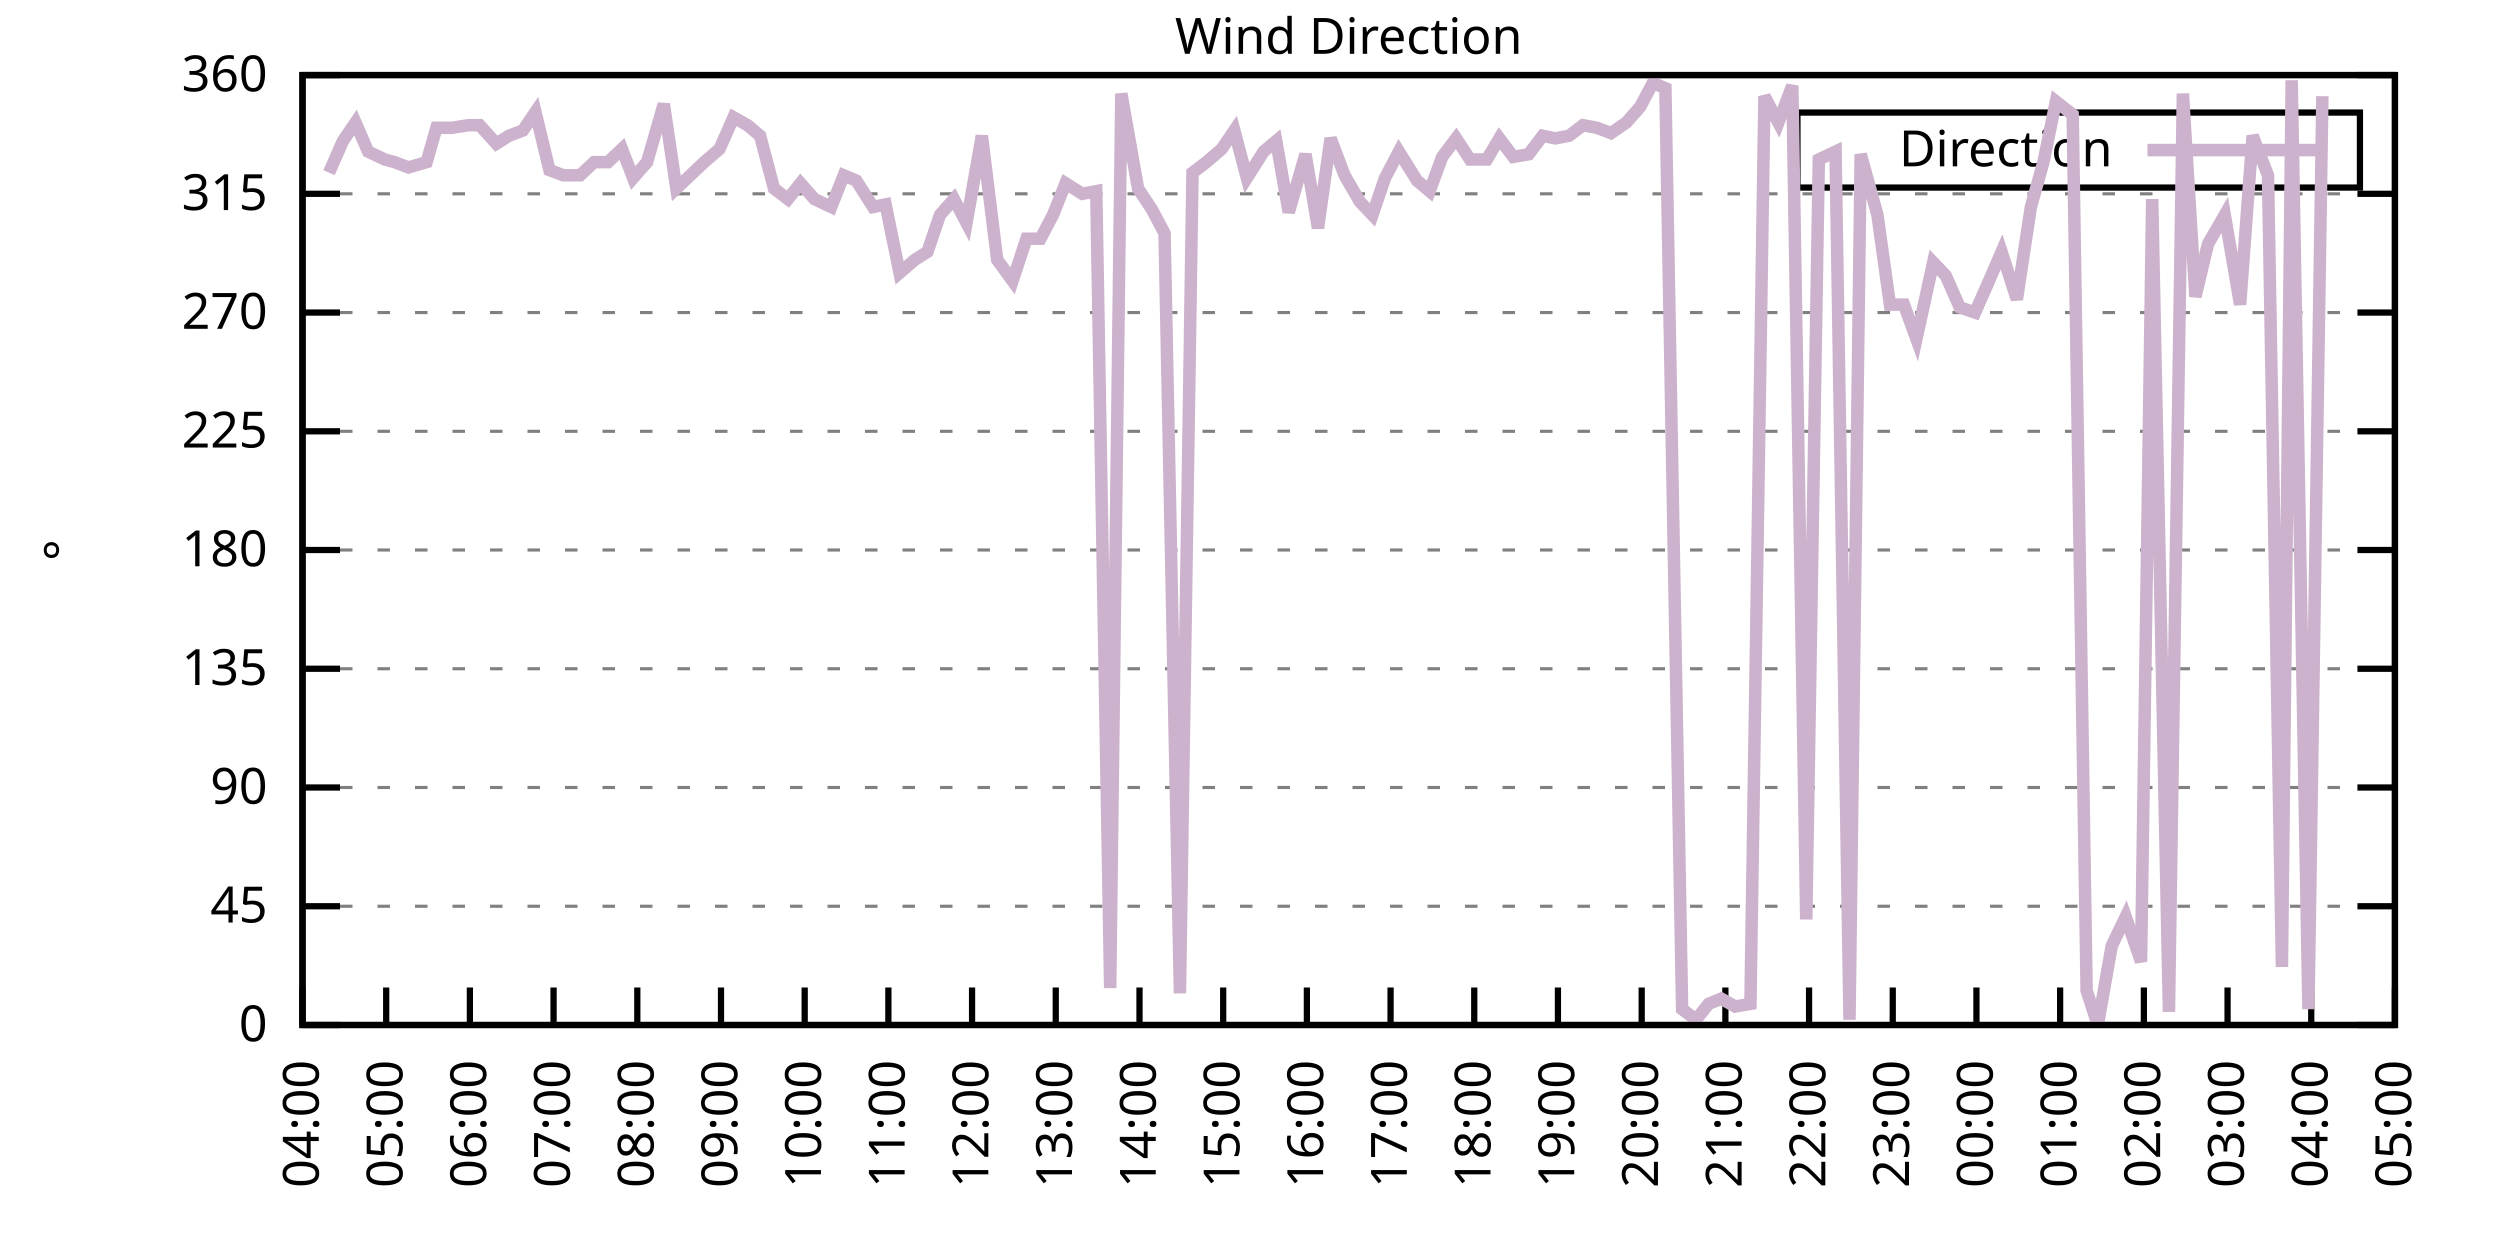
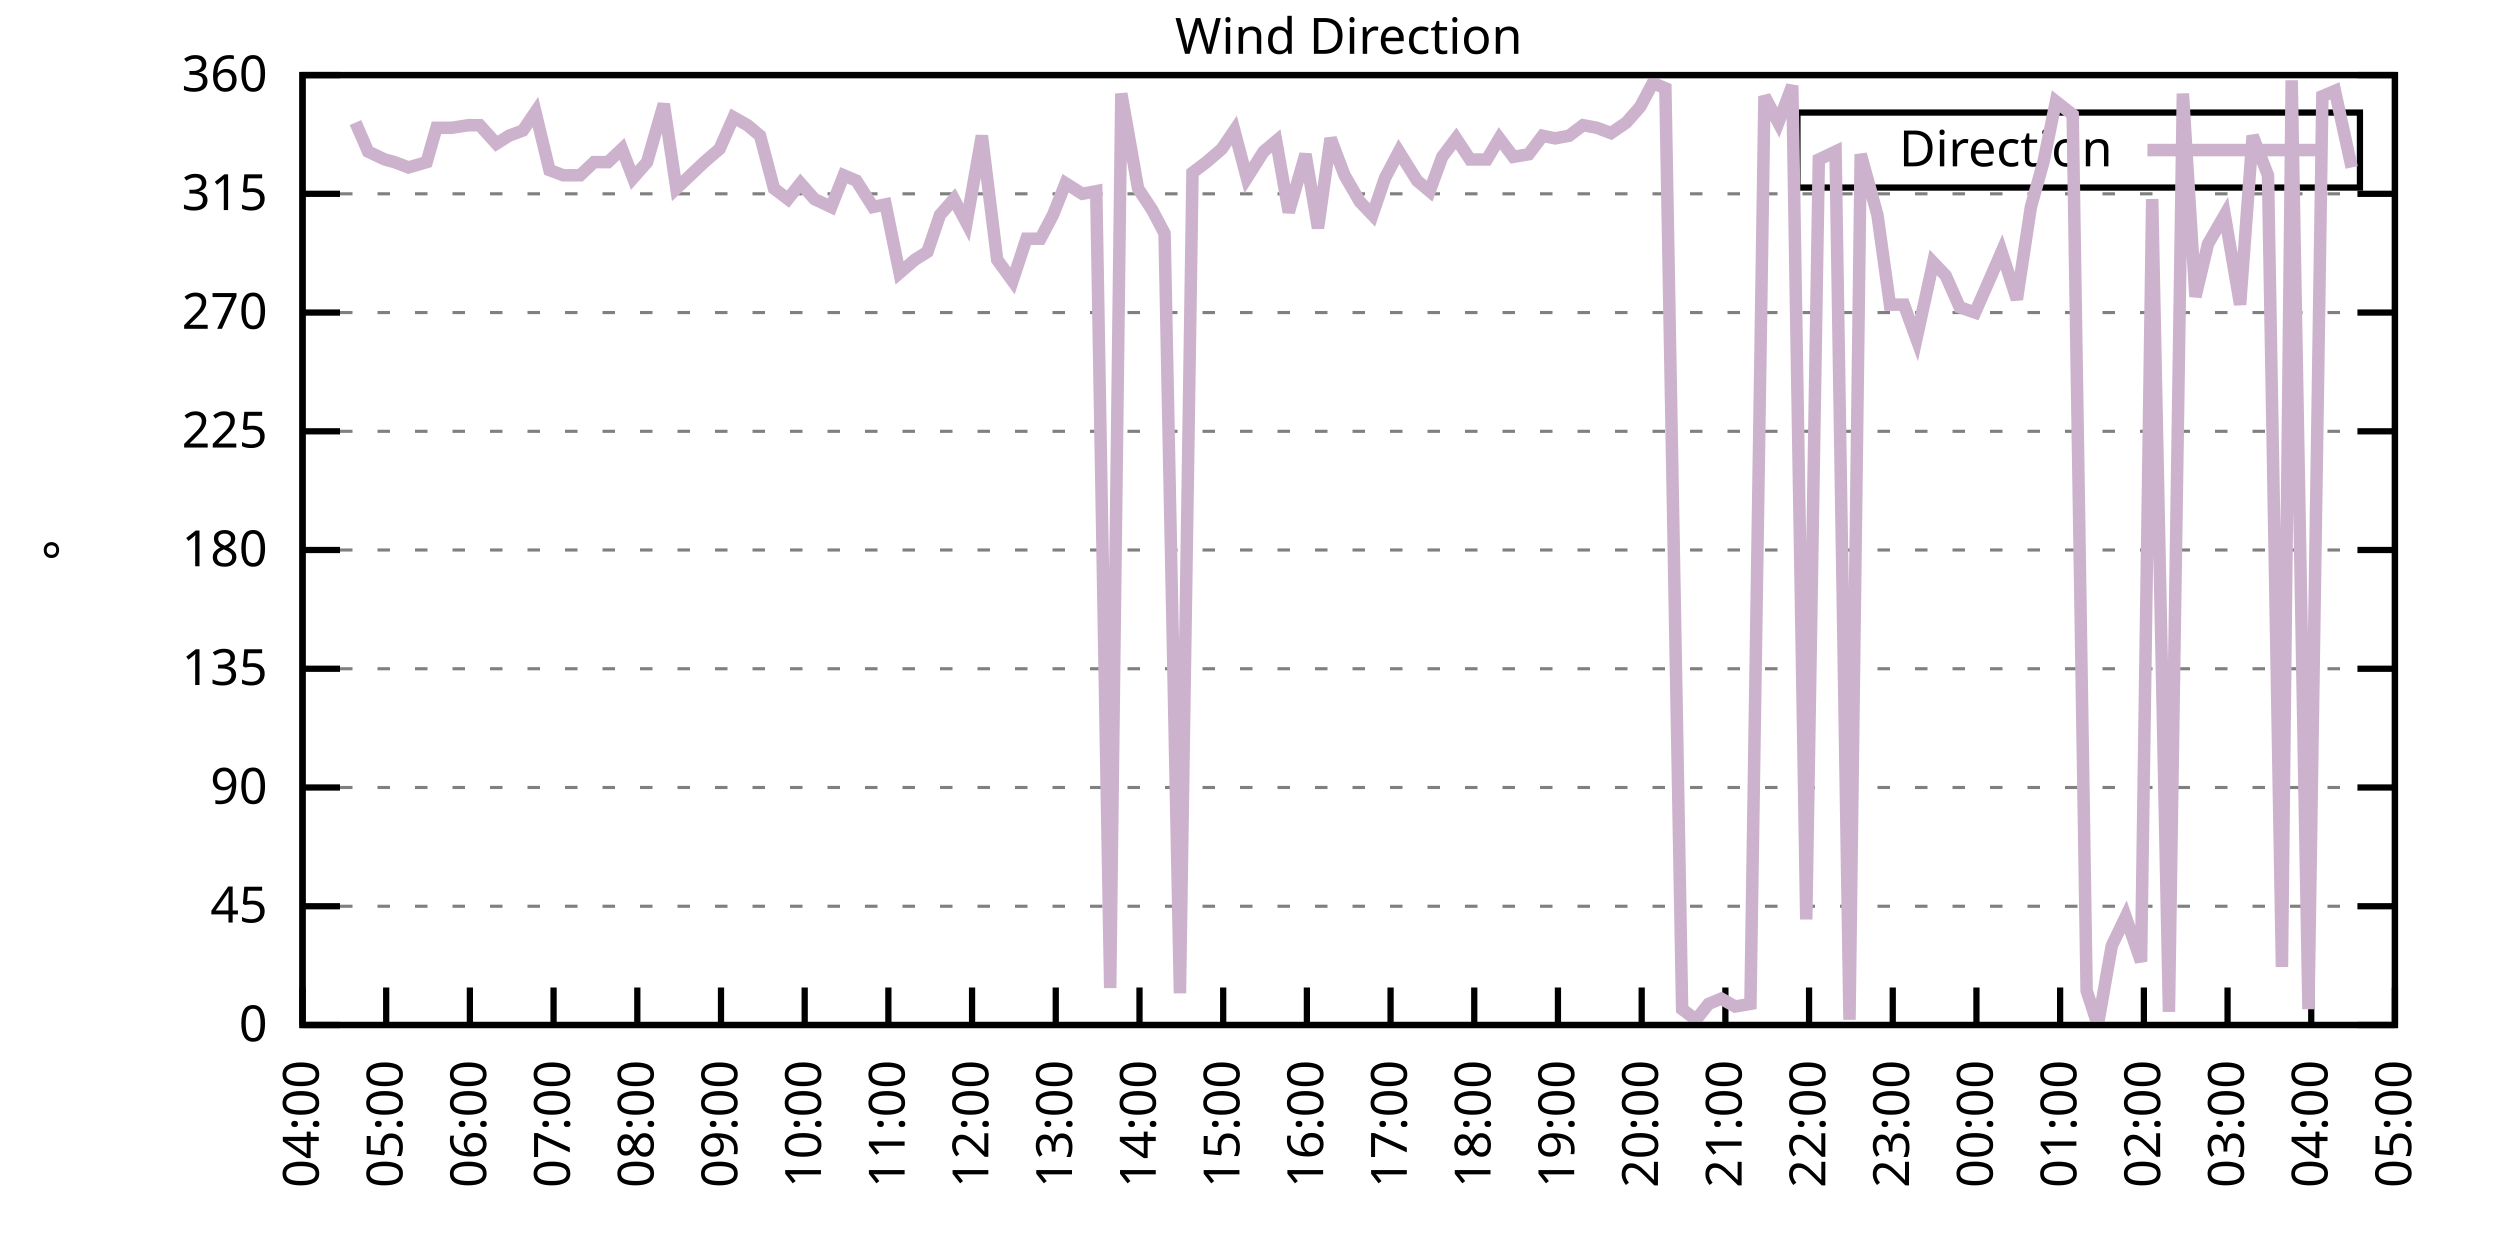
<svg xmlns="http://www.w3.org/2000/svg" xmlns:xlink="http://www.w3.org/1999/xlink" width="400" height="200" viewBox="0 0 400 200">
  <g id="gnuplot_canvas">
    <rect x="0" y="0" width="400" height="200" fill="none" />
    <defs>
      <circle id="gpDot" r="0.5" stroke-width="0.5" stroke="currentColor" />
      <path id="gpPt0" stroke-width="0.333" stroke="currentColor" d="M-1,0 h2 M0,-1 v2" />
      <path id="gpPt1" stroke-width="0.333" stroke="currentColor" d="M-1,-1 L1,1 M1,-1 L-1,1" />
      <path id="gpPt2" stroke-width="0.333" stroke="currentColor" d="M-1,0 L1,0 M0,-1 L0,1 M-1,-1 L1,1 M-1,1 L1,-1" />
      <rect id="gpPt3" stroke-width="0.333" stroke="currentColor" x="-1" y="-1" width="2" height="2" />
      <rect id="gpPt4" stroke-width="0.333" stroke="currentColor" fill="currentColor" x="-1" y="-1" width="2" height="2" />
      <circle id="gpPt5" stroke-width="0.333" stroke="currentColor" cx="0" cy="0" r="1" />
      <use xlink:href="#gpPt5" id="gpPt6" fill="currentColor" stroke="none" />
      <path id="gpPt7" stroke-width="0.333" stroke="currentColor" d="M0,-1.33 L-1.33,0.67 L1.33,0.67 z" />
      <use xlink:href="#gpPt7" id="gpPt8" fill="currentColor" stroke="none" />
      <use xlink:href="#gpPt7" id="gpPt9" stroke="currentColor" transform="rotate(180)" />
      <use xlink:href="#gpPt9" id="gpPt10" fill="currentColor" stroke="none" />
      <use xlink:href="#gpPt3" id="gpPt11" stroke="currentColor" transform="rotate(45)" />
      <use xlink:href="#gpPt11" id="gpPt12" fill="currentColor" stroke="none" />
      <path id="gpPt13" stroke-width="0.333" stroke="currentColor" d="M0,1.330 L1.265,0.411 L0.782,-1.067 L-0.782,-1.076 L-1.265,0.411 z" />
      <use xlink:href="#gpPt13" id="gpPt14" fill="currentColor" stroke="none" />
      <filter id="textbox" filterUnits="objectBoundingBox" x="0" y="0" height="1" width="1">
        <feFlood flood-color="white" flood-opacity="1" result="bgnd" />
        <feComposite in="SourceGraphic" in2="bgnd" operator="atop" />
      </filter>
      <filter id="greybox" filterUnits="objectBoundingBox" x="0" y="0" height="1" width="1">
        <feFlood flood-color="lightgrey" flood-opacity="1" result="grey" />
        <feComposite in="SourceGraphic" in2="grey" operator="atop" />
      </filter>
    </defs>
    <g fill="none" color="white" stroke="currentColor" stroke-width="1.00" stroke-linecap="butt" stroke-linejoin="miter">
</g>
    <g fill="none" color="black" stroke="currentColor" stroke-width="1.00" stroke-linecap="butt" stroke-linejoin="miter">
      <g stroke="none" shape-rendering="crispEdges">
        <polygon fill="rgb(255, 255, 255)" points="48.40,164.00 383.18,164.00 383.18,12.02 48.40,12.02 " />
      </g>
    </g>
    <g fill="none" color="black" stroke="currentColor" stroke-width="1.00" stroke-linecap="butt" stroke-linejoin="miter">
</g>
    <g fill="none" color="black" stroke="black" stroke-width="0.50" stroke-linecap="butt" stroke-linejoin="miter">
</g>
    <g fill="none" color="gray" stroke="currentColor" stroke-width="0.50" stroke-linecap="butt" stroke-linejoin="miter">
      <path stroke="gray" stroke-dasharray="2,4" class="gridline" d="M48.40,164.00 L383.19,164.00  " />
    </g>
    <g fill="none" color="gray" stroke="gray" stroke-width="1.00" stroke-linecap="butt" stroke-linejoin="miter">
</g>
    <g fill="none" color="black" stroke="currentColor" stroke-width="1.00" stroke-linecap="butt" stroke-linejoin="miter">
      <path stroke="black" d="M48.40,164.00 L54.40,164.00 M383.19,164.00 L377.19,164.00  " />
      <g transform="translate(42.80,166.60)" stroke="none" fill="black" font-family="Sans" font-size="8.00" text-anchor="end">
        <text>
          <tspan font-family="Sans"> 0</tspan>
        </text>
      </g>
    </g>
    <g fill="none" color="black" stroke="currentColor" stroke-width="1.00" stroke-linecap="butt" stroke-linejoin="miter">
</g>
    <g fill="none" color="black" stroke="black" stroke-width="0.50" stroke-linecap="butt" stroke-linejoin="miter">
</g>
    <g fill="none" color="gray" stroke="currentColor" stroke-width="0.50" stroke-linecap="butt" stroke-linejoin="miter">
      <path stroke="gray" stroke-dasharray="2,4" class="gridline" d="M48.40,145.00 L383.19,145.00  " />
    </g>
    <g fill="none" color="gray" stroke="gray" stroke-width="1.00" stroke-linecap="butt" stroke-linejoin="miter">
</g>
    <g fill="none" color="black" stroke="currentColor" stroke-width="1.00" stroke-linecap="butt" stroke-linejoin="miter">
      <path stroke="black" d="M48.40,145.00 L54.40,145.00 M383.19,145.00 L377.19,145.00  " />
      <g transform="translate(42.80,147.60)" stroke="none" fill="black" font-family="Sans" font-size="8.00" text-anchor="end">
        <text>
          <tspan font-family="Sans"> 45</tspan>
        </text>
      </g>
    </g>
    <g fill="none" color="black" stroke="currentColor" stroke-width="1.00" stroke-linecap="butt" stroke-linejoin="miter">
</g>
    <g fill="none" color="black" stroke="black" stroke-width="0.50" stroke-linecap="butt" stroke-linejoin="miter">
</g>
    <g fill="none" color="gray" stroke="currentColor" stroke-width="0.50" stroke-linecap="butt" stroke-linejoin="miter">
      <path stroke="gray" stroke-dasharray="2,4" class="gridline" d="M48.40,126.00 L383.19,126.00  " />
    </g>
    <g fill="none" color="gray" stroke="gray" stroke-width="1.00" stroke-linecap="butt" stroke-linejoin="miter">
</g>
    <g fill="none" color="black" stroke="currentColor" stroke-width="1.00" stroke-linecap="butt" stroke-linejoin="miter">
      <path stroke="black" d="M48.40,126.00 L54.40,126.00 M383.19,126.00 L377.19,126.00  " />
      <g transform="translate(42.80,128.60)" stroke="none" fill="black" font-family="Sans" font-size="8.00" text-anchor="end">
        <text>
          <tspan font-family="Sans"> 90</tspan>
        </text>
      </g>
    </g>
    <g fill="none" color="black" stroke="currentColor" stroke-width="1.00" stroke-linecap="butt" stroke-linejoin="miter">
</g>
    <g fill="none" color="black" stroke="black" stroke-width="0.50" stroke-linecap="butt" stroke-linejoin="miter">
</g>
    <g fill="none" color="gray" stroke="currentColor" stroke-width="0.50" stroke-linecap="butt" stroke-linejoin="miter">
      <path stroke="gray" stroke-dasharray="2,4" class="gridline" d="M48.40,107.00 L383.19,107.00  " />
    </g>
    <g fill="none" color="gray" stroke="gray" stroke-width="1.00" stroke-linecap="butt" stroke-linejoin="miter">
</g>
    <g fill="none" color="black" stroke="currentColor" stroke-width="1.00" stroke-linecap="butt" stroke-linejoin="miter">
      <path stroke="black" d="M48.40,107.00 L54.40,107.00 M383.19,107.00 L377.19,107.00  " />
      <g transform="translate(42.80,109.60)" stroke="none" fill="black" font-family="Sans" font-size="8.00" text-anchor="end">
        <text>
          <tspan font-family="Sans"> 135</tspan>
        </text>
      </g>
    </g>
    <g fill="none" color="black" stroke="currentColor" stroke-width="1.00" stroke-linecap="butt" stroke-linejoin="miter">
</g>
    <g fill="none" color="black" stroke="black" stroke-width="0.50" stroke-linecap="butt" stroke-linejoin="miter">
</g>
    <g fill="none" color="gray" stroke="currentColor" stroke-width="0.50" stroke-linecap="butt" stroke-linejoin="miter">
      <path stroke="gray" stroke-dasharray="2,4" class="gridline" d="M48.40,88.00 L383.19,88.00  " />
    </g>
    <g fill="none" color="gray" stroke="gray" stroke-width="1.00" stroke-linecap="butt" stroke-linejoin="miter">
</g>
    <g fill="none" color="black" stroke="currentColor" stroke-width="1.00" stroke-linecap="butt" stroke-linejoin="miter">
      <path stroke="black" d="M48.40,88.00 L54.40,88.00 M383.19,88.00 L377.19,88.00  " />
      <g transform="translate(42.80,90.60)" stroke="none" fill="black" font-family="Sans" font-size="8.00" text-anchor="end">
        <text>
          <tspan font-family="Sans"> 180</tspan>
        </text>
      </g>
    </g>
    <g fill="none" color="black" stroke="currentColor" stroke-width="1.00" stroke-linecap="butt" stroke-linejoin="miter">
</g>
    <g fill="none" color="black" stroke="black" stroke-width="0.50" stroke-linecap="butt" stroke-linejoin="miter">
</g>
    <g fill="none" color="gray" stroke="currentColor" stroke-width="0.50" stroke-linecap="butt" stroke-linejoin="miter">
      <path stroke="gray" stroke-dasharray="2,4" class="gridline" d="M48.40,69.01 L383.19,69.01  " />
    </g>
    <g fill="none" color="gray" stroke="gray" stroke-width="1.00" stroke-linecap="butt" stroke-linejoin="miter">
</g>
    <g fill="none" color="black" stroke="currentColor" stroke-width="1.00" stroke-linecap="butt" stroke-linejoin="miter">
      <path stroke="black" d="M48.40,69.01 L54.40,69.01 M383.19,69.01 L377.19,69.01  " />
      <g transform="translate(42.80,71.61)" stroke="none" fill="black" font-family="Sans" font-size="8.00" text-anchor="end">
        <text>
          <tspan font-family="Sans"> 225</tspan>
        </text>
      </g>
    </g>
    <g fill="none" color="black" stroke="currentColor" stroke-width="1.00" stroke-linecap="butt" stroke-linejoin="miter">
</g>
    <g fill="none" color="black" stroke="black" stroke-width="0.50" stroke-linecap="butt" stroke-linejoin="miter">
</g>
    <g fill="none" color="gray" stroke="currentColor" stroke-width="0.50" stroke-linecap="butt" stroke-linejoin="miter">
      <path stroke="gray" stroke-dasharray="2,4" class="gridline" d="M48.40,50.01 L383.19,50.01  " />
    </g>
    <g fill="none" color="gray" stroke="gray" stroke-width="1.00" stroke-linecap="butt" stroke-linejoin="miter">
</g>
    <g fill="none" color="black" stroke="currentColor" stroke-width="1.00" stroke-linecap="butt" stroke-linejoin="miter">
      <path stroke="black" d="M48.40,50.01 L54.40,50.01 M383.19,50.01 L377.19,50.01  " />
      <g transform="translate(42.80,52.61)" stroke="none" fill="black" font-family="Sans" font-size="8.00" text-anchor="end">
        <text>
          <tspan font-family="Sans"> 270</tspan>
        </text>
      </g>
    </g>
    <g fill="none" color="black" stroke="currentColor" stroke-width="1.00" stroke-linecap="butt" stroke-linejoin="miter">
</g>
    <g fill="none" color="black" stroke="black" stroke-width="0.50" stroke-linecap="butt" stroke-linejoin="miter">
</g>
    <g fill="none" color="gray" stroke="currentColor" stroke-width="0.50" stroke-linecap="butt" stroke-linejoin="miter">
      <path stroke="gray" stroke-dasharray="2,4" class="gridline" d="M48.40,31.01 L383.19,31.01  " />
    </g>
    <g fill="none" color="gray" stroke="gray" stroke-width="1.00" stroke-linecap="butt" stroke-linejoin="miter">
</g>
    <g fill="none" color="black" stroke="currentColor" stroke-width="1.00" stroke-linecap="butt" stroke-linejoin="miter">
      <path stroke="black" d="M48.40,31.01 L54.40,31.01 M383.19,31.01 L377.19,31.01  " />
      <g transform="translate(42.80,33.61)" stroke="none" fill="black" font-family="Sans" font-size="8.00" text-anchor="end">
        <text>
          <tspan font-family="Sans"> 315</tspan>
        </text>
      </g>
    </g>
    <g fill="none" color="black" stroke="currentColor" stroke-width="1.00" stroke-linecap="butt" stroke-linejoin="miter">
</g>
    <g fill="none" color="black" stroke="black" stroke-width="0.50" stroke-linecap="butt" stroke-linejoin="miter">
</g>
    <g fill="none" color="gray" stroke="currentColor" stroke-width="0.50" stroke-linecap="butt" stroke-linejoin="miter">
      <path stroke="gray" stroke-dasharray="2,4" class="gridline" d="M48.40,12.01 L383.19,12.01  " />
    </g>
    <g fill="none" color="gray" stroke="gray" stroke-width="1.00" stroke-linecap="butt" stroke-linejoin="miter">
</g>
    <g fill="none" color="black" stroke="currentColor" stroke-width="1.00" stroke-linecap="butt" stroke-linejoin="miter">
      <path stroke="black" d="M48.40,12.01 L54.40,12.01 M383.19,12.01 L377.19,12.01  " />
      <g transform="translate(42.80,14.61)" stroke="none" fill="black" font-family="Sans" font-size="8.00" text-anchor="end">
        <text>
          <tspan font-family="Sans"> 360</tspan>
        </text>
      </g>
    </g>
    <g fill="none" color="black" stroke="currentColor" stroke-width="1.00" stroke-linecap="butt" stroke-linejoin="miter">
      <path stroke="black" d="M48.40,164.00 L48.40,158.00  " />
      <g transform="translate(51.00,169.60) rotate(270.00)" stroke="none" fill="black" font-family="Sans" font-size="8.00" text-anchor="end">
        <text>
          <tspan font-family="Sans">04:00</tspan>
        </text>
      </g>
    </g>
    <g fill="none" color="black" stroke="currentColor" stroke-width="1.00" stroke-linecap="butt" stroke-linejoin="miter">
      <path stroke="black" d="M61.79,164.00 L61.79,158.00  " />
      <g transform="translate(64.39,169.60) rotate(270.00)" stroke="none" fill="black" font-family="Sans" font-size="8.00" text-anchor="end">
        <text>
          <tspan font-family="Sans">05:00</tspan>
        </text>
      </g>
    </g>
    <g fill="none" color="black" stroke="currentColor" stroke-width="1.00" stroke-linecap="butt" stroke-linejoin="miter">
      <path stroke="black" d="M75.18,164.00 L75.18,158.00  " />
      <g transform="translate(77.78,169.60) rotate(270.00)" stroke="none" fill="black" font-family="Sans" font-size="8.00" text-anchor="end">
        <text>
          <tspan font-family="Sans">06:00</tspan>
        </text>
      </g>
    </g>
    <g fill="none" color="black" stroke="currentColor" stroke-width="1.00" stroke-linecap="butt" stroke-linejoin="miter">
      <path stroke="black" d="M88.57,164.00 L88.57,158.00  " />
      <g transform="translate(91.17,169.60) rotate(270.00)" stroke="none" fill="black" font-family="Sans" font-size="8.00" text-anchor="end">
        <text>
          <tspan font-family="Sans">07:00</tspan>
        </text>
      </g>
    </g>
    <g fill="none" color="black" stroke="currentColor" stroke-width="1.00" stroke-linecap="butt" stroke-linejoin="miter">
      <path stroke="black" d="M101.97,164.00 L101.97,158.00  " />
      <g transform="translate(104.57,169.60) rotate(270.00)" stroke="none" fill="black" font-family="Sans" font-size="8.00" text-anchor="end">
        <text>
          <tspan font-family="Sans">08:00</tspan>
        </text>
      </g>
    </g>
    <g fill="none" color="black" stroke="currentColor" stroke-width="1.00" stroke-linecap="butt" stroke-linejoin="miter">
      <path stroke="black" d="M115.36,164.00 L115.36,158.00  " />
      <g transform="translate(117.96,169.60) rotate(270.00)" stroke="none" fill="black" font-family="Sans" font-size="8.00" text-anchor="end">
        <text>
          <tspan font-family="Sans">09:00</tspan>
        </text>
      </g>
    </g>
    <g fill="none" color="black" stroke="currentColor" stroke-width="1.00" stroke-linecap="butt" stroke-linejoin="miter">
      <path stroke="black" d="M128.75,164.00 L128.75,158.00  " />
      <g transform="translate(131.35,169.60) rotate(270.00)" stroke="none" fill="black" font-family="Sans" font-size="8.00" text-anchor="end">
        <text>
          <tspan font-family="Sans">10:00</tspan>
        </text>
      </g>
    </g>
    <g fill="none" color="black" stroke="currentColor" stroke-width="1.00" stroke-linecap="butt" stroke-linejoin="miter">
      <path stroke="black" d="M142.14,164.00 L142.14,158.00  " />
      <g transform="translate(144.74,169.60) rotate(270.00)" stroke="none" fill="black" font-family="Sans" font-size="8.00" text-anchor="end">
        <text>
          <tspan font-family="Sans">11:00</tspan>
        </text>
      </g>
    </g>
    <g fill="none" color="black" stroke="currentColor" stroke-width="1.00" stroke-linecap="butt" stroke-linejoin="miter">
      <path stroke="black" d="M155.53,164.00 L155.53,158.00  " />
      <g transform="translate(158.13,169.60) rotate(270.00)" stroke="none" fill="black" font-family="Sans" font-size="8.00" text-anchor="end">
        <text>
          <tspan font-family="Sans">12:00</tspan>
        </text>
      </g>
    </g>
    <g fill="none" color="black" stroke="currentColor" stroke-width="1.00" stroke-linecap="butt" stroke-linejoin="miter">
      <path stroke="black" d="M168.92,164.00 L168.92,158.00  " />
      <g transform="translate(171.52,169.60) rotate(270.00)" stroke="none" fill="black" font-family="Sans" font-size="8.00" text-anchor="end">
        <text>
          <tspan font-family="Sans">13:00</tspan>
        </text>
      </g>
    </g>
    <g fill="none" color="black" stroke="currentColor" stroke-width="1.00" stroke-linecap="butt" stroke-linejoin="miter">
      <path stroke="black" d="M182.32,164.00 L182.32,158.00  " />
      <g transform="translate(184.92,169.60) rotate(270.00)" stroke="none" fill="black" font-family="Sans" font-size="8.00" text-anchor="end">
        <text>
          <tspan font-family="Sans">14:00</tspan>
        </text>
      </g>
    </g>
    <g fill="none" color="black" stroke="currentColor" stroke-width="1.00" stroke-linecap="butt" stroke-linejoin="miter">
      <path stroke="black" d="M195.71,164.00 L195.71,158.00  " />
      <g transform="translate(198.31,169.60) rotate(270.00)" stroke="none" fill="black" font-family="Sans" font-size="8.00" text-anchor="end">
        <text>
          <tspan font-family="Sans">15:00</tspan>
        </text>
      </g>
    </g>
    <g fill="none" color="black" stroke="currentColor" stroke-width="1.00" stroke-linecap="butt" stroke-linejoin="miter">
      <path stroke="black" d="M209.10,164.00 L209.10,158.00  " />
      <g transform="translate(211.70,169.60) rotate(270.00)" stroke="none" fill="black" font-family="Sans" font-size="8.00" text-anchor="end">
        <text>
          <tspan font-family="Sans">16:00</tspan>
        </text>
      </g>
    </g>
    <g fill="none" color="black" stroke="currentColor" stroke-width="1.00" stroke-linecap="butt" stroke-linejoin="miter">
      <path stroke="black" d="M222.49,164.00 L222.49,158.00  " />
      <g transform="translate(225.09,169.60) rotate(270.00)" stroke="none" fill="black" font-family="Sans" font-size="8.00" text-anchor="end">
        <text>
          <tspan font-family="Sans">17:00</tspan>
        </text>
      </g>
    </g>
    <g fill="none" color="black" stroke="currentColor" stroke-width="1.00" stroke-linecap="butt" stroke-linejoin="miter">
      <path stroke="black" d="M235.88,164.00 L235.88,158.00  " />
      <g transform="translate(238.48,169.60) rotate(270.00)" stroke="none" fill="black" font-family="Sans" font-size="8.00" text-anchor="end">
        <text>
          <tspan font-family="Sans">18:00</tspan>
        </text>
      </g>
    </g>
    <g fill="none" color="black" stroke="currentColor" stroke-width="1.00" stroke-linecap="butt" stroke-linejoin="miter">
      <path stroke="black" d="M249.27,164.00 L249.27,158.00  " />
      <g transform="translate(251.87,169.60) rotate(270.00)" stroke="none" fill="black" font-family="Sans" font-size="8.00" text-anchor="end">
        <text>
          <tspan font-family="Sans">19:00</tspan>
        </text>
      </g>
    </g>
    <g fill="none" color="black" stroke="currentColor" stroke-width="1.00" stroke-linecap="butt" stroke-linejoin="miter">
      <path stroke="black" d="M262.67,164.00 L262.67,158.00  " />
      <g transform="translate(265.27,169.60) rotate(270.00)" stroke="none" fill="black" font-family="Sans" font-size="8.00" text-anchor="end">
        <text>
          <tspan font-family="Sans">20:00</tspan>
        </text>
      </g>
    </g>
    <g fill="none" color="black" stroke="currentColor" stroke-width="1.00" stroke-linecap="butt" stroke-linejoin="miter">
      <path stroke="black" d="M276.06,164.00 L276.06,158.00  " />
      <g transform="translate(278.66,169.60) rotate(270.00)" stroke="none" fill="black" font-family="Sans" font-size="8.00" text-anchor="end">
        <text>
          <tspan font-family="Sans">21:00</tspan>
        </text>
      </g>
    </g>
    <g fill="none" color="black" stroke="currentColor" stroke-width="1.00" stroke-linecap="butt" stroke-linejoin="miter">
      <path stroke="black" d="M289.45,164.00 L289.45,158.00  " />
      <g transform="translate(292.05,169.60) rotate(270.00)" stroke="none" fill="black" font-family="Sans" font-size="8.00" text-anchor="end">
        <text>
          <tspan font-family="Sans">22:00</tspan>
        </text>
      </g>
    </g>
    <g fill="none" color="black" stroke="currentColor" stroke-width="1.00" stroke-linecap="butt" stroke-linejoin="miter">
      <path stroke="black" d="M302.84,164.00 L302.84,158.00  " />
      <g transform="translate(305.44,169.60) rotate(270.00)" stroke="none" fill="black" font-family="Sans" font-size="8.00" text-anchor="end">
        <text>
          <tspan font-family="Sans">23:00</tspan>
        </text>
      </g>
    </g>
    <g fill="none" color="black" stroke="currentColor" stroke-width="1.00" stroke-linecap="butt" stroke-linejoin="miter">
      <path stroke="black" d="M316.23,164.00 L316.23,158.00  " />
      <g transform="translate(318.83,169.60) rotate(270.00)" stroke="none" fill="black" font-family="Sans" font-size="8.00" text-anchor="end">
        <text>
          <tspan font-family="Sans">00:00</tspan>
        </text>
      </g>
    </g>
    <g fill="none" color="black" stroke="currentColor" stroke-width="1.00" stroke-linecap="butt" stroke-linejoin="miter">
      <path stroke="black" d="M329.62,164.00 L329.62,158.00  " />
      <g transform="translate(332.22,169.60) rotate(270.00)" stroke="none" fill="black" font-family="Sans" font-size="8.00" text-anchor="end">
        <text>
          <tspan font-family="Sans">01:00</tspan>
        </text>
      </g>
    </g>
    <g fill="none" color="black" stroke="currentColor" stroke-width="1.00" stroke-linecap="butt" stroke-linejoin="miter">
      <path stroke="black" d="M343.02,164.00 L343.02,158.00  " />
      <g transform="translate(345.62,169.60) rotate(270.00)" stroke="none" fill="black" font-family="Sans" font-size="8.00" text-anchor="end">
        <text>
          <tspan font-family="Sans">02:00</tspan>
        </text>
      </g>
    </g>
    <g fill="none" color="black" stroke="currentColor" stroke-width="1.00" stroke-linecap="butt" stroke-linejoin="miter">
      <path stroke="black" d="M356.41,164.00 L356.41,158.00  " />
      <g transform="translate(359.01,169.60) rotate(270.00)" stroke="none" fill="black" font-family="Sans" font-size="8.00" text-anchor="end">
        <text>
          <tspan font-family="Sans">03:00</tspan>
        </text>
      </g>
    </g>
    <g fill="none" color="black" stroke="currentColor" stroke-width="1.00" stroke-linecap="butt" stroke-linejoin="miter">
      <path stroke="black" d="M369.80,164.00 L369.80,158.00  " />
      <g transform="translate(372.40,169.60) rotate(270.00)" stroke="none" fill="black" font-family="Sans" font-size="8.00" text-anchor="end">
        <text>
          <tspan font-family="Sans">04:00</tspan>
        </text>
      </g>
    </g>
    <g fill="none" color="black" stroke="currentColor" stroke-width="1.00" stroke-linecap="butt" stroke-linejoin="miter">
      <path stroke="black" d="M383.19,164.00 L383.19,158.00  " />
      <g transform="translate(385.79,169.60) rotate(270.00)" stroke="none" fill="black" font-family="Sans" font-size="8.00" text-anchor="end">
        <text>
          <tspan font-family="Sans">05:00</tspan>
        </text>
      </g>
    </g>
    <g fill="none" color="black" stroke="currentColor" stroke-width="1.00" stroke-linecap="butt" stroke-linejoin="miter">
</g>
    <g fill="none" color="black" stroke="currentColor" stroke-width="1.00" stroke-linecap="butt" stroke-linejoin="miter">
      <path stroke="black" d="M48.40,12.01 L48.40,164.00 L383.19,164.00 L383.19,12.01 L48.40,12.01 Z  " />
    </g>
    <g fill="none" color="black" stroke="currentColor" stroke-width="1.00" stroke-linecap="butt" stroke-linejoin="miter">
</g>
    <g fill="none" color="black" stroke="currentColor" stroke-width="1.00" stroke-linecap="butt" stroke-linejoin="miter">
      <path stroke="black" d="M287.59,30.01 L287.59,18.01 L377.59,18.01 L377.59,30.01 L287.59,30.01 Z  " />
    </g>
    <g id="Wind_direction_plot_1">
      <g fill="none" color="white" stroke="black" stroke-width="2.00" stroke-linecap="butt" stroke-linejoin="miter">
</g>
      <g fill="none" color="black" stroke="currentColor" stroke-width="2.00" stroke-linecap="butt" stroke-linejoin="miter">
        <g transform="translate(337.99,26.61)" stroke="none" fill="black" font-family="Sans" font-size="8.00" text-anchor="end">
          <text>
            <tspan font-family="Sans">Direction</tspan>
          </text>
        </g>
      </g>
      <g fill="none" color="black" stroke="currentColor" stroke-width="2.00" stroke-linecap="butt" stroke-linejoin="miter">
-         <path stroke="rgb(204, 178, 204)" d="M343.59,24.01 L371.99,24.01 M52.64,27.63 L54.87,22.56 L56.88,19.61 L58.89,24.25 L61.57,25.52 L63.13,25.94   L65.36,26.79 L68.26,25.94 L69.83,20.45 L72.28,20.45 L74.96,20.03 L76.75,20.03 L79.42,22.99 L81.43,21.72   L83.66,20.88 L85.67,17.92 L87.91,27.21 L90.14,28.05 L92.82,28.05 L95.05,25.94 L97.28,25.94 L99.51,23.83   L101.30,28.48 L103.53,25.94 L106.21,16.65 L108.22,30.16 L110.45,28.05 L112.68,25.94 L115.13,23.83 L117.37,18.77   L119.60,20.03 L121.61,21.72 L123.84,30.16 L126.07,31.85 L128.08,29.32 L130.31,31.85 L132.99,33.12 L135.00,28.05   L137.01,28.90 L139.69,33.12 L141.69,32.70 L143.93,43.67 L146.38,41.56 L148.39,40.30 L150.40,34.39 L152.63,31.85   L154.64,35.65 L157.10,21.72 L159.55,41.56 L162.01,44.94 L164.24,38.19 L166.47,38.19 L168.48,34.39 L170.49,29.32   L173.17,31.01 L175.40,30.59 L177.63,158.09 L179.41,14.97 L182.09,30.16 L184.32,33.54 L186.33,37.34 L188.79,158.93   L190.80,27.63 L193.03,25.94 L195.48,23.83 L197.49,20.88 L199.50,28.48 L202.18,24.25 L204.19,22.56 L206.20,33.96   L208.88,24.68 L210.88,36.50 L212.89,22.14 L215.13,28.05 L217.58,32.28 L219.59,34.39 L221.60,28.48 L223.83,24.25   L226.73,28.90 L228.74,30.59 L230.75,25.10 L232.98,22.14 L235.21,25.52 L237.89,25.52 L239.90,22.14 L242.13,25.10   L244.59,24.68 L246.82,21.72 L248.83,22.14 L251.06,21.72 L253.29,20.03 L255.52,20.45 L257.76,21.30 L260.21,19.61   L262.44,17.08 L264.45,13.28 L266.46,14.12 L269.14,161.47 L271.37,163.16 L273.38,160.62 L275.39,159.78 L277.62,161.04   L280.07,160.62 L282.31,15.39 L284.54,19.61 L286.77,13.70 L289.00,147.11 L291.01,25.52 L293.69,24.25 L295.92,163.16   L297.71,24.68 L300.39,34.39 L302.39,48.74 L304.63,48.74 L306.63,54.23 L309.31,41.99 L311.32,44.10 L313.55,49.16   L316.01,50.01 L318.24,44.94 L320.25,40.30 L322.70,47.90 L324.94,33.12 L326.95,25.94 L328.95,16.23 L331.63,18.34   L333.86,158.51 L335.65,164.00 L337.88,151.33 L340.11,146.69 L342.57,153.87 L344.35,31.85 L347.03,161.89 L349.26,14.97   L351.27,47.47 L353.28,39.03 L355.96,34.39 L358.42,48.74 L360.42,21.72 L362.88,28.05 L365.11,154.71 L366.67,12.85   L369.35,161.47 L371.58,15.39  " />
+         <path stroke="rgb(204, 178, 204)" d="M343.59,24.01 L371.99,24.01 M56.88,19.61 L58.89,24.25 L61.57,25.52 L63.13,25.94 L65.36,26.79 L68.26,25.94   L69.83,20.45 L72.28,20.45 L74.96,20.03 L76.75,20.03 L79.42,22.99 L81.43,21.72 L83.66,20.88 L85.67,17.92   L87.91,27.21 L90.14,28.05 L92.82,28.05 L95.05,25.94 L97.28,25.94 L99.51,23.83 L101.30,28.48 L103.53,25.94   L106.21,16.65 L108.22,30.16 L110.45,28.05 L112.68,25.94 L115.13,23.83 L117.37,18.77 L119.60,20.03 L121.61,21.72   L123.84,30.16 L126.07,31.85 L128.08,29.32 L130.31,31.85 L132.99,33.12 L135.00,28.05 L137.01,28.90 L139.69,33.12   L141.69,32.70 L143.93,43.67 L146.38,41.56 L148.39,40.30 L150.40,34.39 L152.63,31.85 L154.64,35.65 L157.10,21.72   L159.55,41.56 L162.01,44.94 L164.24,38.19 L166.47,38.19 L168.48,34.39 L170.49,29.32 L173.17,31.01 L175.40,30.59   L177.63,158.09 L179.41,14.97 L182.09,30.16 L184.32,33.54 L186.33,37.34 L188.79,158.93 L190.80,27.63 L193.03,25.94   L195.48,23.83 L197.49,20.88 L199.50,28.48 L202.18,24.25 L204.19,22.56 L206.20,33.96 L208.88,24.68 L210.88,36.50   L212.89,22.14 L215.13,28.05 L217.58,32.28 L219.59,34.39 L221.60,28.48 L223.83,24.25 L226.73,28.90 L228.74,30.59   L230.75,25.10 L232.98,22.14 L235.21,25.52 L237.89,25.52 L239.90,22.14 L242.13,25.10 L244.59,24.68 L246.82,21.72   L248.83,22.14 L251.06,21.72 L253.29,20.03 L255.52,20.45 L257.76,21.30 L260.21,19.61 L262.44,17.08 L264.45,13.28   L266.46,14.12 L269.14,161.47 L271.37,163.16 L273.38,160.62 L275.39,159.78 L277.62,161.04 L280.07,160.62 L282.31,15.39   L284.54,19.61 L286.77,13.70 L289.00,147.11 L291.01,25.52 L293.69,24.25 L295.92,163.16 L297.71,24.68 L300.39,34.39   L302.39,48.74 L304.63,48.74 L306.63,54.23 L309.31,41.99 L311.32,44.10 L313.55,49.16 L316.01,50.01 L318.24,44.94   L320.25,40.30 L322.70,47.90 L324.94,33.12 L326.95,25.94 L328.95,16.23 L331.63,18.34 L333.86,158.51 L335.65,164.00   L337.88,151.33 L340.11,146.69 L342.57,153.87 L344.35,31.85 L347.03,161.89 L349.26,14.97 L351.27,47.47 L353.28,39.03   L355.96,34.39 L358.42,48.74 L360.42,21.72 L362.88,28.05 L365.11,154.71 L366.67,12.85 L369.35,161.47 L371.58,15.39   L373.59,14.54 L376.27,26.79  " />
      </g>
    </g>
    <g fill="none" color="black" stroke="currentColor" stroke-width="2.00" stroke-linecap="butt" stroke-linejoin="miter">
</g>
    <g fill="none" color="black" stroke="black" stroke-width="1.00" stroke-linecap="butt" stroke-linejoin="miter">
</g>
    <g fill="none" color="black" stroke="currentColor" stroke-width="1.00" stroke-linecap="butt" stroke-linejoin="miter">
      <path stroke="black" d="M48.40,12.01 L48.40,164.00 L383.19,164.00 L383.19,12.01 L48.40,12.01 Z  " />
      <g transform="translate(12.80,88.01) rotate(270.00)" stroke="none" fill="black" font-family="Sans" font-size="8.00" text-anchor="middle">
        <text>
          <tspan font-family="Sans">°</tspan>
        </text>
      </g>
    </g>
    <g fill="none" color="black" stroke="currentColor" stroke-width="1.00" stroke-linecap="butt" stroke-linejoin="miter">
</g>
    <g fill="none" color="black" stroke="currentColor" stroke-width="1.00" stroke-linecap="butt" stroke-linejoin="miter">
      <g transform="translate(215.79,8.61)" stroke="none" fill="black" font-family="Sans" font-size="8.00" text-anchor="middle">
        <text>
          <tspan font-family="Sans">Wind Direction</tspan>
        </text>
      </g>
    </g>
    <g fill="none" color="black" stroke="currentColor" stroke-width="1.00" stroke-linecap="butt" stroke-linejoin="miter">
</g>
  </g>
</svg>
